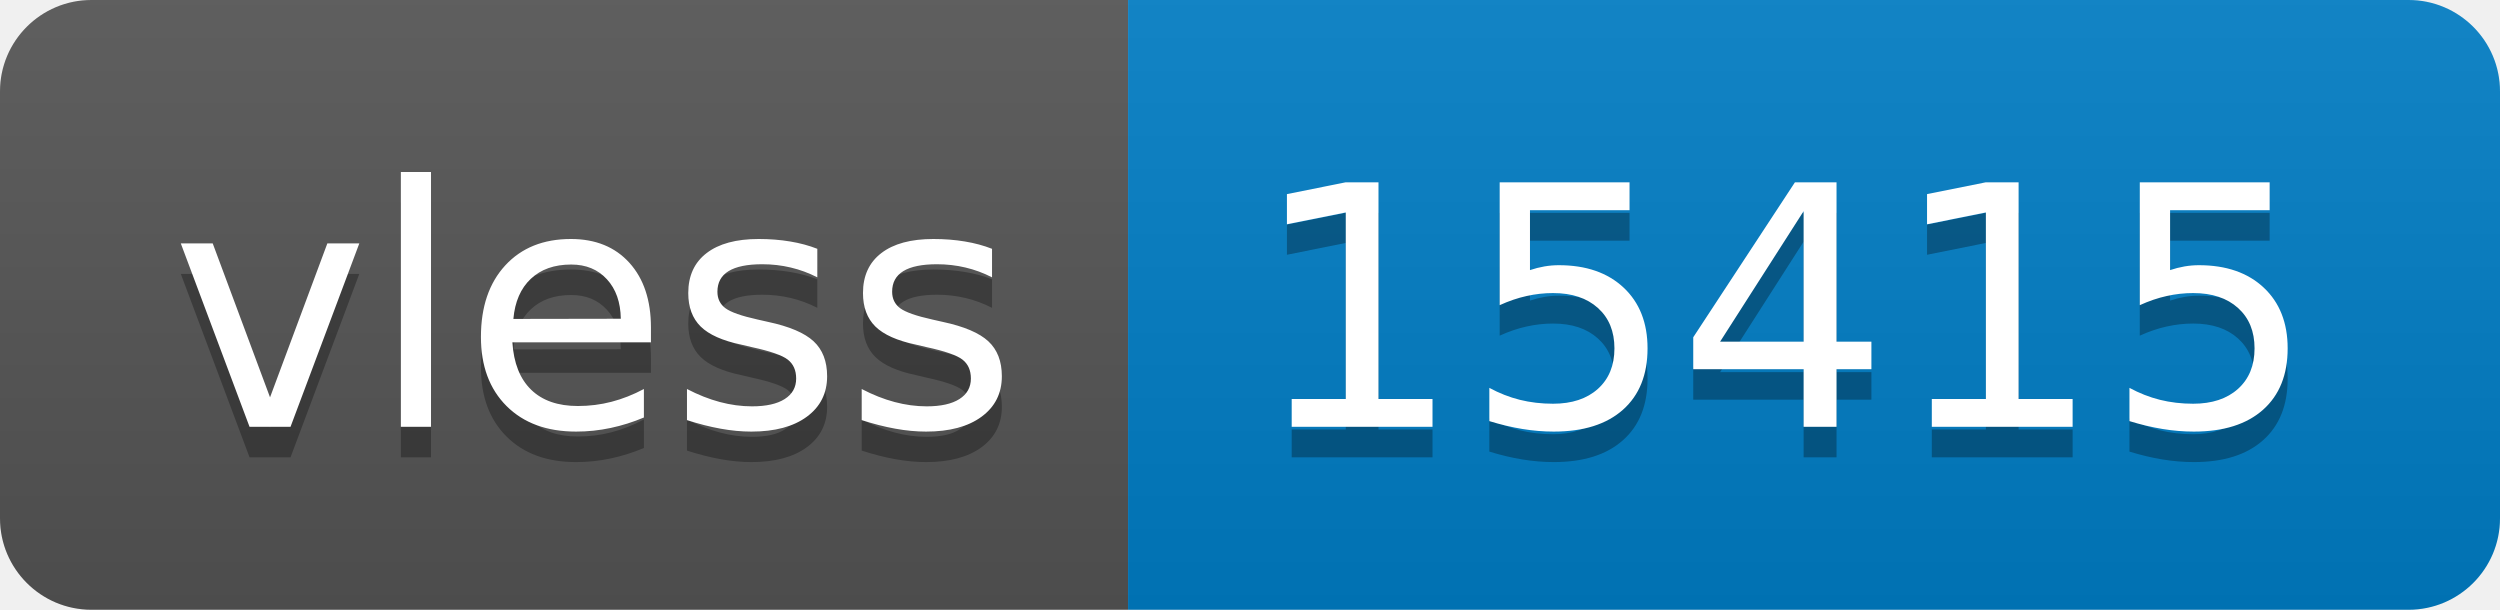
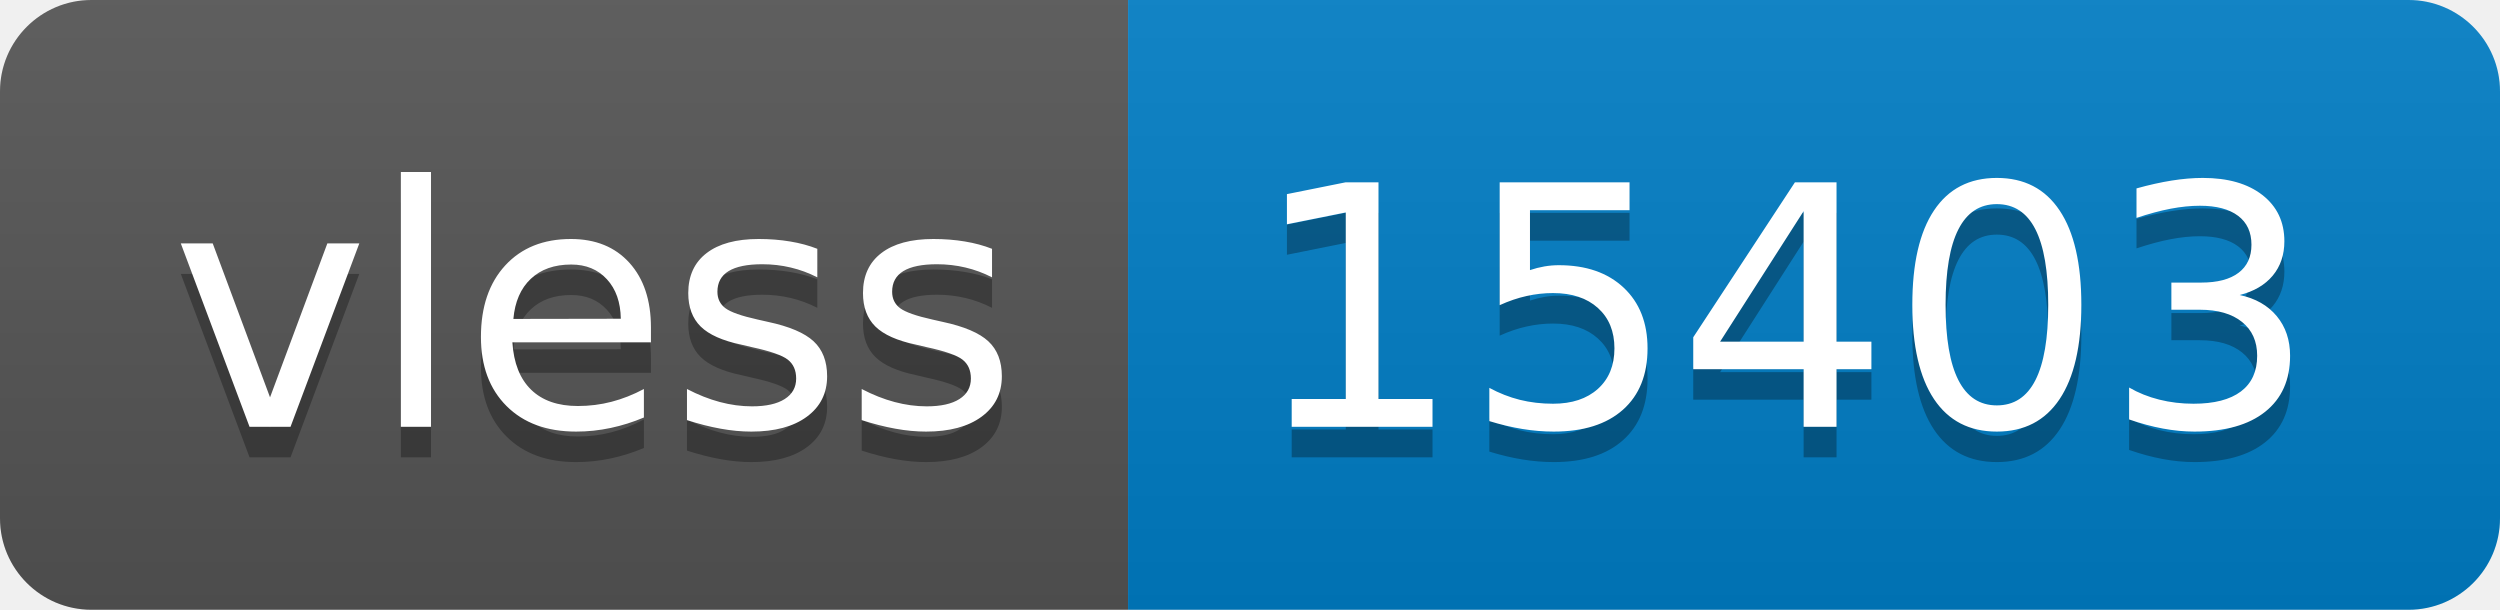
- <svg xmlns="http://www.w3.org/2000/svg" width="82" height="20" role="img" aria-label="vless: 15415">
+ <svg xmlns="http://www.w3.org/2000/svg" width="82" height="20" role="img" aria-label="vless: 15403">
  <linearGradient id="s" x2="0" y2="100%">
    <stop offset="0" stop-color="#bbb" stop-opacity=".1" />
    <stop offset="1" stop-opacity=".1" />
  </linearGradient>
  <clipPath id="r">
    <rect width="82" height="20" rx="3" fill="#fff" />
  </clipPath>
  <g clip-path="url(#r)">
    <rect width="37" height="20" fill="#555" />
    <rect x="37" width="45" height="20" fill="#007ec6" />
    <rect width="82" height="20" fill="url(#s)" />
  </g>
  <g fill="#fff" text-anchor="middle" font-family="Verdana,Geneva,DejaVu Sans,sans-serif" text-rendering="geometricPrecision" font-size="110">
    <text aria-hidden="true" x="195" y="150" fill="#010101" fill-opacity=".3" transform="scale(.1)" textLength="270">vless</text>
    <text x="195" y="140" transform="scale(.1)" fill="#fff" textLength="270">vless</text>
-     <text aria-hidden="true" x="585" y="150" fill="#010101" fill-opacity=".3" transform="scale(.1)" textLength="350">15415</text>
-     <text x="585" y="140" transform="scale(.1)" fill="#fff" textLength="350">15415</text>
+     <text aria-hidden="true" x="585" y="150" fill="#010101" fill-opacity=".3" transform="scale(.1)" textLength="350">15403</text>
+     <text x="585" y="140" transform="scale(.1)" fill="#fff" textLength="350">15403</text>
  </g>
</svg>
